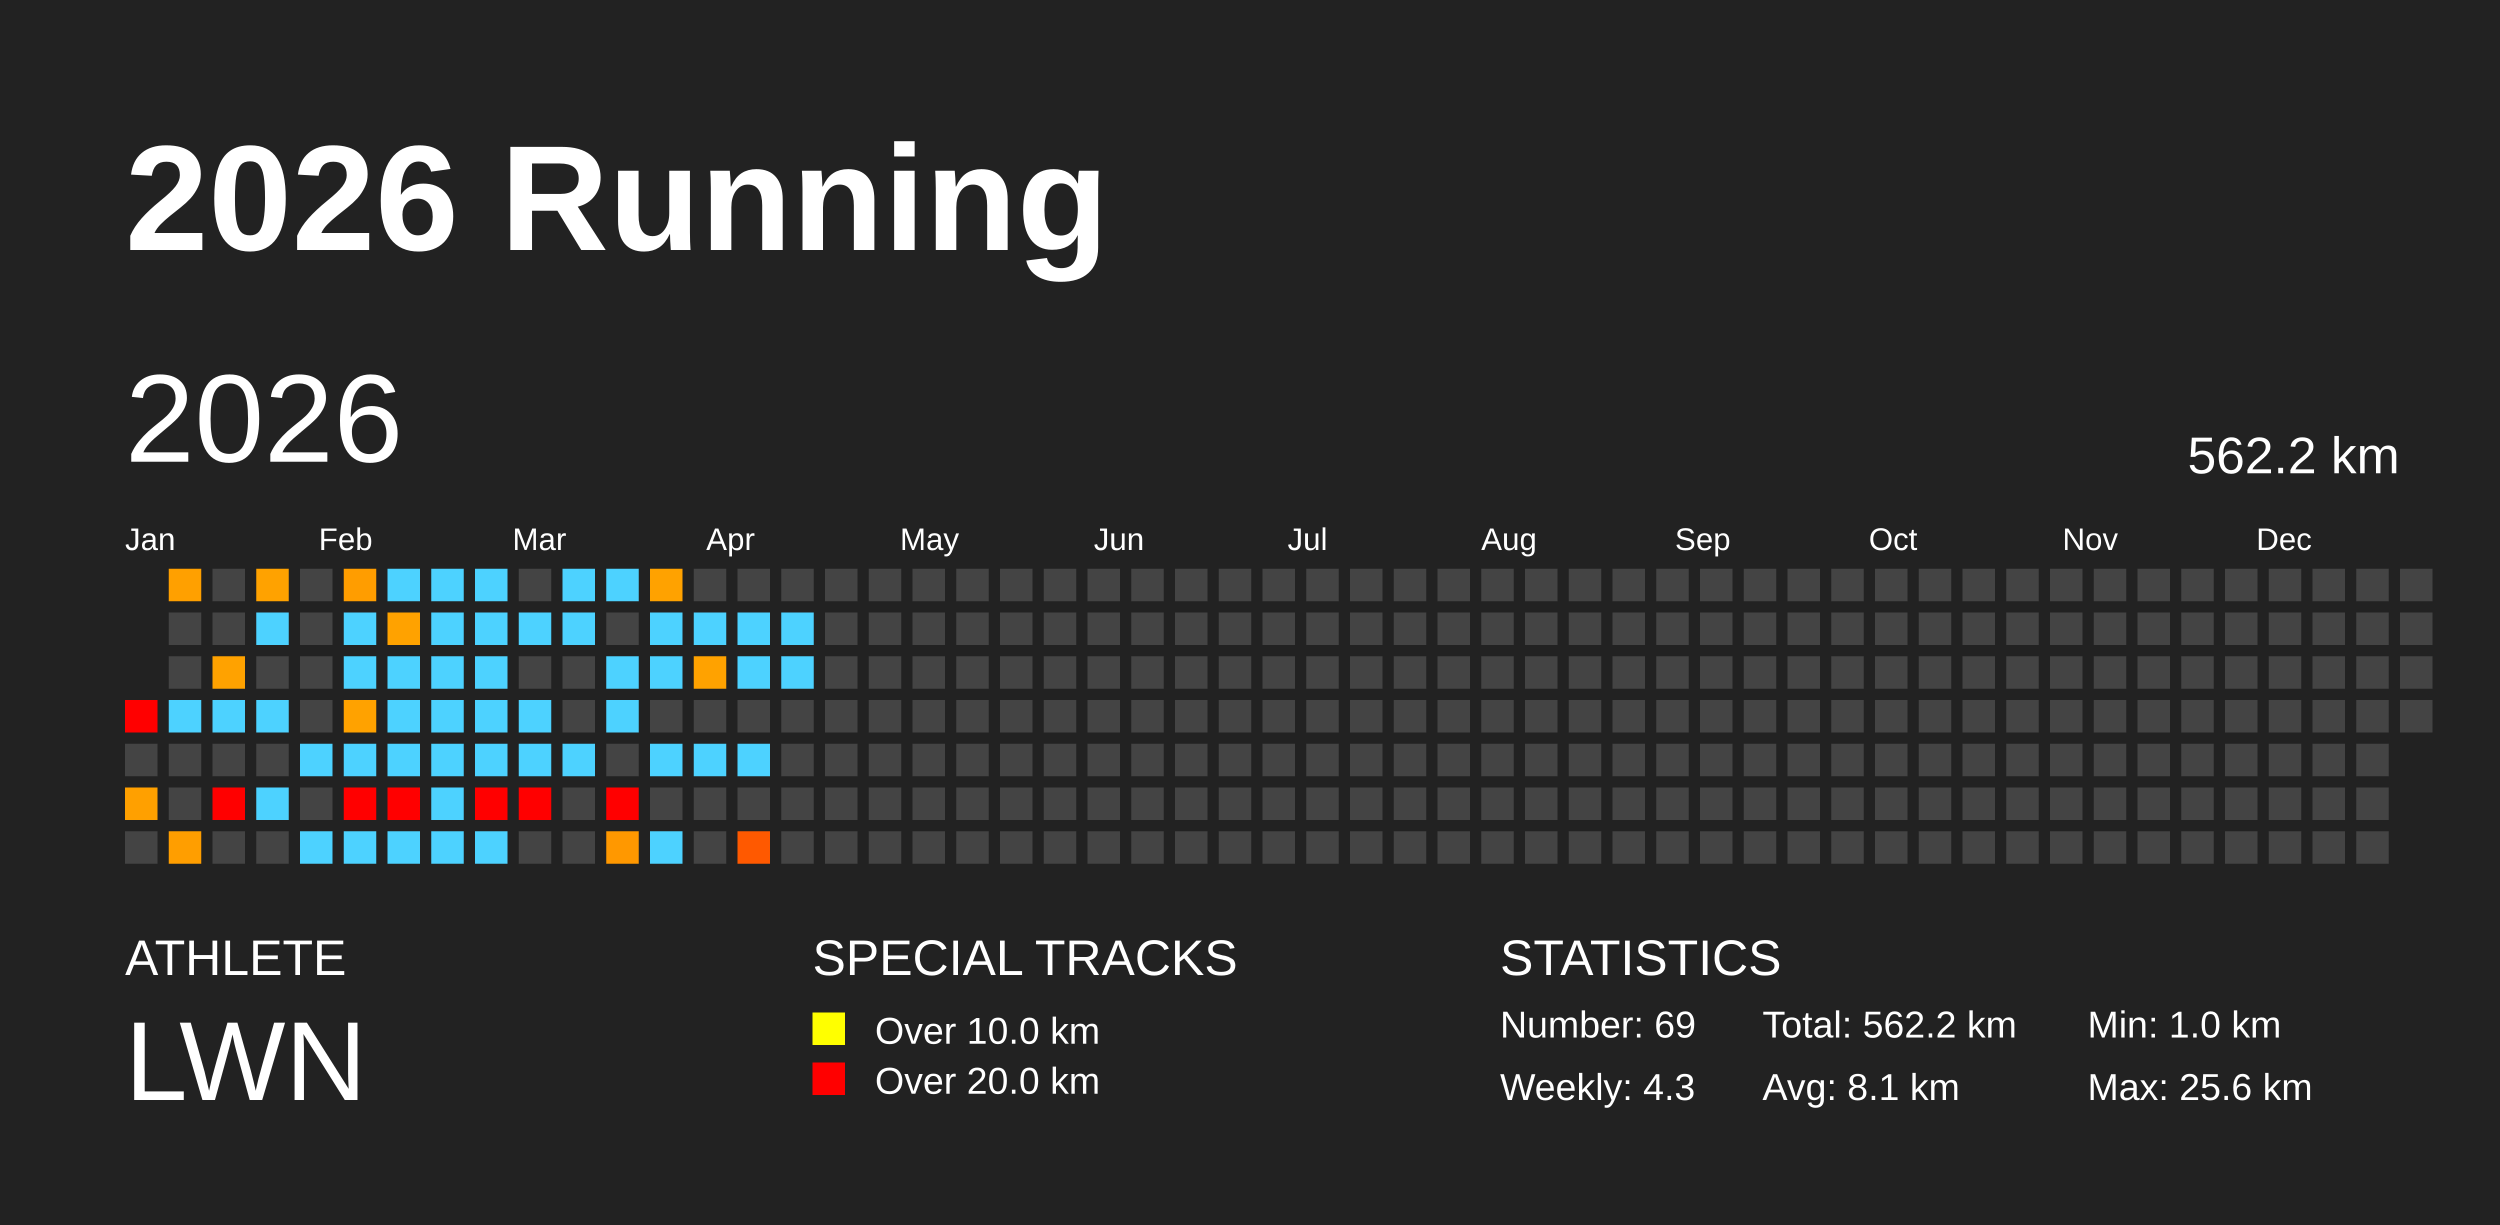
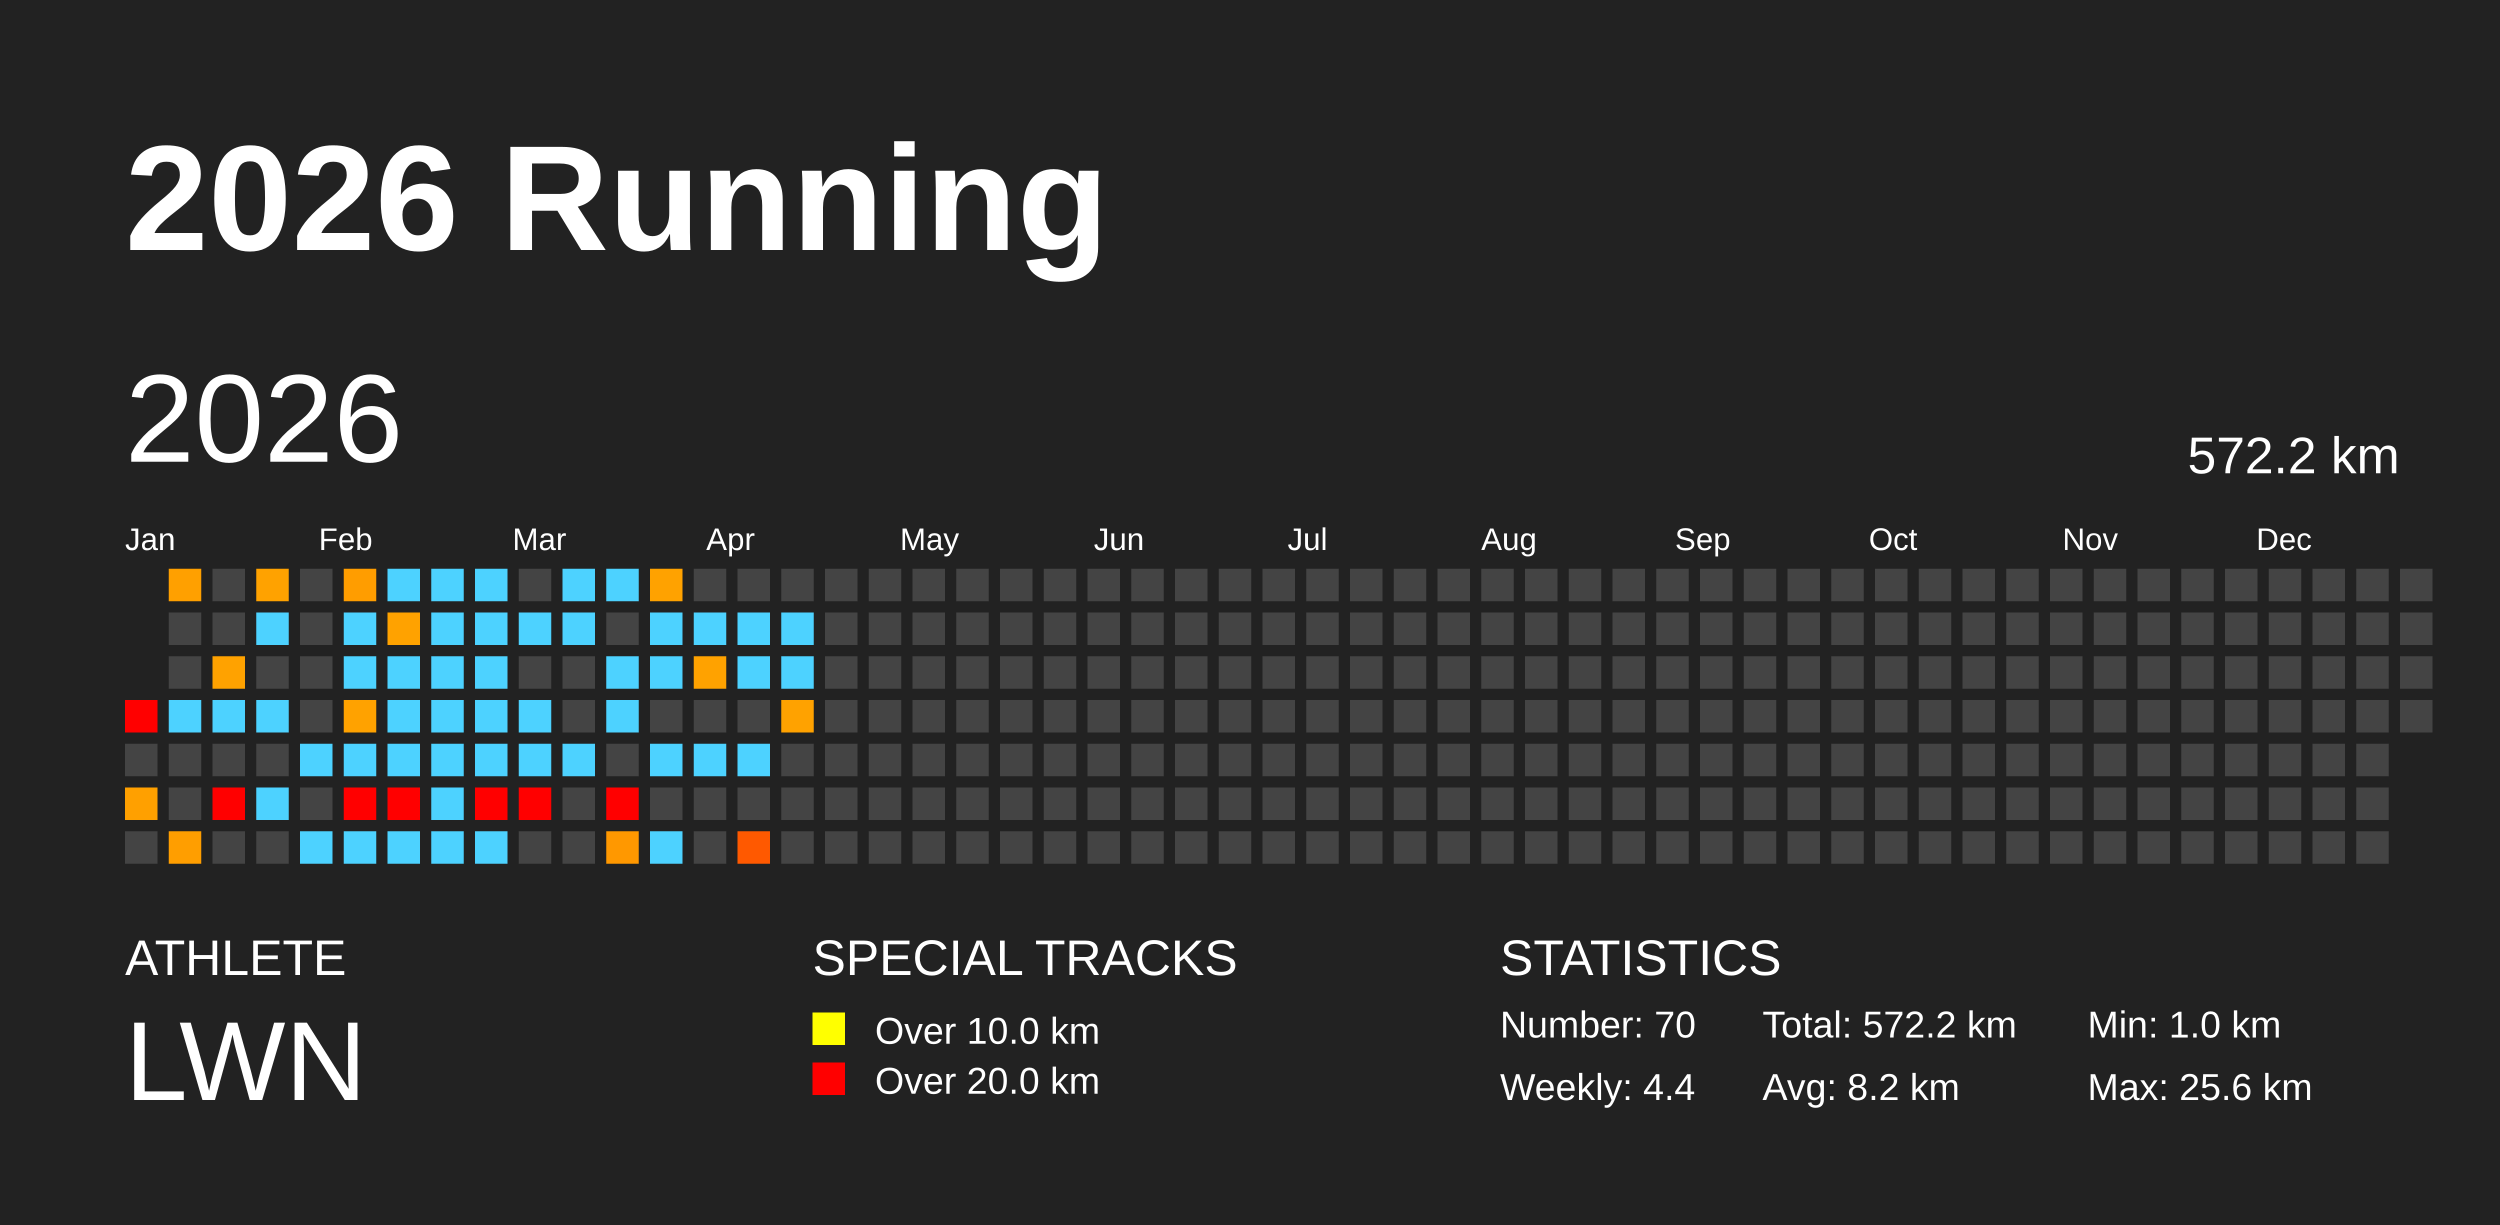
<svg xmlns="http://www.w3.org/2000/svg" baseProfile="full" height="98mm" version="1.1" viewBox="0,0,200,98" width="200mm">
  <defs />
  <rect fill="#222222" height="98" width="200" x="0" y="0" />
  <text fill="#FFFFFF" style="font-size:12px; font-family:Arial; font-weight:bold;" x="10" y="20">2026 Running</text>
  <text fill="#FFFFFF" style="font-size:4px; font-family:Arial" x="10" y="78">ATHLETE</text>
  <text fill="#FFFFFF" style="font-size:9px; font-family:Arial" x="10" y="88">LWN</text>
  <text fill="#FFFFFF" style="font-size:4px; font-family:Arial" x="65" y="78">SPECIAL TRACKS</text>
  <rect fill="yellow" height="2.6" width="2.6" x="65" y="81" />
  <text fill="#FFFFFF" style="font-size:3px; font-family:Arial" x="70" y="83.5">Over 10.0 km</text>
  <rect fill="red" height="2.6" width="2.6" x="65" y="85" />
  <text fill="#FFFFFF" style="font-size:3px; font-family:Arial" x="70" y="87.5">Over 20.0 km</text>
  <text fill="#FFFFFF" style="font-size:4px; font-family:Arial" x="120" y="78">STATISTICS</text>
-   <text fill="#FFFFFF" style="font-size:3px; font-family:Arial" x="120" y="83">Number: 69</text>
-   <text fill="#FFFFFF" style="font-size:3px; font-family:Arial" x="120" y="88">Weekly: 4.3</text>
-   <text fill="#FFFFFF" style="font-size:3px; font-family:Arial" x="141" y="83">Total: 562.2 km</text>
-   <text fill="#FFFFFF" style="font-size:3px; font-family:Arial" x="141" y="88">Avg: 8.1 km</text>
+   <text fill="#FFFFFF" style="font-size:3px; font-family:Arial" x="120" y="83">Number: 70</text>
+   <text fill="#FFFFFF" style="font-size:3px; font-family:Arial" x="120" y="88">Weekly: 4.4</text>
+   <text fill="#FFFFFF" style="font-size:3px; font-family:Arial" x="141" y="83">Total: 572.2 km</text>
+   <text fill="#FFFFFF" style="font-size:3px; font-family:Arial" x="141" y="88">Avg: 8.2 km</text>
  <text fill="#FFFFFF" style="font-size:3px; font-family:Arial" x="167" y="83">Min: 1.0 km</text>
  <text fill="#FFFFFF" style="font-size:3px; font-family:Arial" x="167" y="88">Max: 25.6 km</text>
  <text dominant-baseline="hanging" fill="#FFFFFF" style="font-size:10.0px; font-family:Arial;" x="10" y="30">2026</text>
-   <text dominant-baseline="hanging" fill="#FFFFFF" style="font-size:4.125px; font-family:Arial;" x="175" y="35">562.2 km</text>
+   <text dominant-baseline="hanging" fill="#FFFFFF" style="font-size:4.125px; font-family:Arial;" x="175" y="35">572.2 km</text>
  <text fill="#FFFFFF" style="font-size:2.5px; font-family:Arial" x="10.0" y="44">Jan</text>
  <text fill="#FFFFFF" style="font-size:2.5px; font-family:Arial" x="25.5" y="44">Feb</text>
  <text fill="#FFFFFF" style="font-size:2.5px; font-family:Arial" x="41.0" y="44">Mar</text>
  <text fill="#FFFFFF" style="font-size:2.5px; font-family:Arial" x="56.5" y="44">Apr</text>
  <text fill="#FFFFFF" style="font-size:2.5px; font-family:Arial" x="72.0" y="44">May</text>
  <text fill="#FFFFFF" style="font-size:2.5px; font-family:Arial" x="87.5" y="44">Jun</text>
  <text fill="#FFFFFF" style="font-size:2.5px; font-family:Arial" x="103.0" y="44">Jul</text>
  <text fill="#FFFFFF" style="font-size:2.5px; font-family:Arial" x="118.5" y="44">Aug</text>
  <text fill="#FFFFFF" style="font-size:2.5px; font-family:Arial" x="134.0" y="44">Sep</text>
  <text fill="#FFFFFF" style="font-size:2.5px; font-family:Arial" x="149.5" y="44">Oct</text>
  <text fill="#FFFFFF" style="font-size:2.5px; font-family:Arial" x="165.0" y="44">Nov</text>
  <text fill="#FFFFFF" style="font-size:2.5px; font-family:Arial" x="180.5" y="44">Dec</text>
  <rect fill="red" height="2.6" width="2.6" x="10.0" y="56.0" />
  <rect fill="#444444" height="2.6" width="2.6" x="10.0" y="59.5" />
  <rect fill="#ffa000" height="2.6" width="2.6" x="10.0" y="63.0" />
  <rect fill="#444444" height="2.6" width="2.6" x="10.0" y="66.5" />
  <rect fill="#ffa000" height="2.6" width="2.6" x="13.5" y="45.5" />
  <rect fill="#444444" height="2.6" width="2.6" x="13.5" y="49.0" />
  <rect fill="#444444" height="2.6" width="2.6" x="13.5" y="52.5" />
  <rect fill="#4dd2ff" height="2.6" width="2.6" x="13.5" y="56.0" />
  <rect fill="#444444" height="2.6" width="2.6" x="13.5" y="59.5" />
  <rect fill="#444444" height="2.6" width="2.6" x="13.5" y="63.0" />
  <rect fill="#ff9e00" height="2.6" width="2.6" x="13.5" y="66.5" />
  <rect fill="#444444" height="2.6" width="2.6" x="17.0" y="45.5" />
  <rect fill="#444444" height="2.6" width="2.6" x="17.0" y="49.0" />
  <rect fill="#ffa200" height="2.6" width="2.6" x="17.0" y="52.5" />
  <rect fill="#4dd2ff" height="2.6" width="2.6" x="17.0" y="56.0" />
  <rect fill="#444444" height="2.6" width="2.6" x="17.0" y="59.5" />
  <rect fill="red" height="2.6" width="2.6" x="17.0" y="63.0" />
  <rect fill="#444444" height="2.6" width="2.6" x="17.0" y="66.5" />
  <rect fill="#ffa200" height="2.6" width="2.6" x="20.5" y="45.5" />
  <rect fill="#4dd2ff" height="2.6" width="2.6" x="20.5" y="49.0" />
  <rect fill="#444444" height="2.6" width="2.6" x="20.5" y="52.5" />
  <rect fill="#4dd2ff" height="2.6" width="2.6" x="20.5" y="56.0" />
  <rect fill="#444444" height="2.6" width="2.6" x="20.5" y="59.5" />
  <rect fill="#4dd2ff" height="2.6" width="2.6" x="20.5" y="63.0" />
  <rect fill="#444444" height="2.6" width="2.6" x="20.5" y="66.5" />
  <rect fill="#444444" height="2.6" width="2.6" x="24.0" y="45.5" />
  <rect fill="#444444" height="2.6" width="2.6" x="24.0" y="49.0" />
  <rect fill="#444444" height="2.6" width="2.6" x="24.0" y="52.5" />
  <rect fill="#444444" height="2.6" width="2.6" x="24.0" y="56.0" />
  <rect fill="#4dd2ff" height="2.6" width="2.6" x="24.0" y="59.5" />
  <rect fill="#444444" height="2.6" width="2.6" x="24.0" y="63.0" />
  <rect fill="#4dd2ff" height="2.6" width="2.6" x="24.0" y="66.5" />
  <rect fill="#ff9d00" height="2.6" width="2.6" x="27.5" y="45.5" />
  <rect fill="#4dd2ff" height="2.6" width="2.6" x="27.5" y="49.0" />
  <rect fill="#4dd2ff" height="2.6" width="2.6" x="27.5" y="52.5" />
  <rect fill="#ffa200" height="2.6" width="2.6" x="27.5" y="56.0" />
  <rect fill="#4dd2ff" height="2.6" width="2.6" x="27.5" y="59.5" />
  <rect fill="red" height="2.6" width="2.6" x="27.5" y="63.0" />
  <rect fill="#4dd2ff" height="2.6" width="2.6" x="27.5" y="66.5" />
  <rect fill="#4dd2ff" height="2.6" width="2.6" x="31.0" y="45.5" />
  <rect fill="#ffa200" height="2.6" width="2.6" x="31.0" y="49.0" />
  <rect fill="#4dd2ff" height="2.6" width="2.6" x="31.0" y="52.5" />
  <rect fill="#4dd2ff" height="2.6" width="2.6" x="31.0" y="56.0" />
  <rect fill="#4dd2ff" height="2.6" width="2.6" x="31.0" y="59.5" />
  <rect fill="red" height="2.6" width="2.6" x="31.0" y="63.0" />
  <rect fill="#4dd2ff" height="2.6" width="2.6" x="31.0" y="66.5" />
  <rect fill="#4dd2ff" height="2.6" width="2.6" x="34.5" y="45.5" />
  <rect fill="#4dd2ff" height="2.6" width="2.6" x="34.5" y="49.0" />
  <rect fill="#4dd2ff" height="2.6" width="2.6" x="34.5" y="52.5" />
  <rect fill="#4dd2ff" height="2.6" width="2.6" x="34.5" y="56.0" />
  <rect fill="#4dd2ff" height="2.6" width="2.6" x="34.5" y="59.5" />
  <rect fill="#4dd2ff" height="2.6" width="2.6" x="34.5" y="63.0" />
  <rect fill="#4dd2ff" height="2.6" width="2.6" x="34.5" y="66.5" />
  <rect fill="#4dd2ff" height="2.6" width="2.6" x="38.0" y="45.5" />
  <rect fill="#4dd2ff" height="2.6" width="2.6" x="38.0" y="49.0" />
  <rect fill="#4dd2ff" height="2.6" width="2.6" x="38.0" y="52.5" />
  <rect fill="#4dd2ff" height="2.6" width="2.6" x="38.0" y="56.0" />
  <rect fill="#4dd2ff" height="2.6" width="2.6" x="38.0" y="59.5" />
  <rect fill="red" height="2.6" width="2.6" x="38.0" y="63.0" />
  <rect fill="#4dd2ff" height="2.6" width="2.6" x="38.0" y="66.5" />
  <rect fill="#444444" height="2.6" width="2.6" x="41.5" y="45.5" />
  <rect fill="#4dd2ff" height="2.6" width="2.6" x="41.5" y="49.0" />
  <rect fill="#444444" height="2.6" width="2.6" x="41.5" y="52.5" />
  <rect fill="#4dd2ff" height="2.6" width="2.6" x="41.5" y="56.0" />
  <rect fill="#4dd2ff" height="2.6" width="2.6" x="41.5" y="59.5" />
  <rect fill="red" height="2.6" width="2.6" x="41.5" y="63.0" />
  <rect fill="#444444" height="2.6" width="2.6" x="41.5" y="66.5" />
  <rect fill="#4dd2ff" height="2.6" width="2.6" x="45.0" y="45.5" />
  <rect fill="#4dd2ff" height="2.6" width="2.6" x="45.0" y="49.0" />
  <rect fill="#444444" height="2.6" width="2.6" x="45.0" y="52.5" />
  <rect fill="#444444" height="2.6" width="2.6" x="45.0" y="56.0" />
  <rect fill="#4dd2ff" height="2.6" width="2.6" x="45.0" y="59.5" />
  <rect fill="#444444" height="2.6" width="2.6" x="45.0" y="63.0" />
  <rect fill="#444444" height="2.6" width="2.6" x="45.0" y="66.5" />
  <rect fill="#4dd2ff" height="2.6" width="2.6" x="48.5" y="45.5" />
  <rect fill="#444444" height="2.6" width="2.6" x="48.5" y="49.0" />
  <rect fill="#4dd2ff" height="2.6" width="2.6" x="48.5" y="52.5" />
  <rect fill="#4dd2ff" height="2.6" width="2.6" x="48.5" y="56.0" />
  <rect fill="#444444" height="2.6" width="2.6" x="48.5" y="59.5" />
  <rect fill="red" height="2.6" width="2.6" x="48.5" y="63.0" />
  <rect fill="#ff9800" height="2.6" width="2.6" x="48.5" y="66.5" />
  <rect fill="#ffa200" height="2.6" width="2.6" x="52.0" y="45.5" />
  <rect fill="#4dd2ff" height="2.6" width="2.6" x="52.0" y="49.0" />
  <rect fill="#4dd2ff" height="2.6" width="2.6" x="52.0" y="52.5" />
  <rect fill="#444444" height="2.6" width="2.6" x="52.0" y="56.0" />
  <rect fill="#4dd2ff" height="2.6" width="2.6" x="52.0" y="59.5" />
  <rect fill="#444444" height="2.6" width="2.6" x="52.0" y="63.0" />
  <rect fill="#4dd2ff" height="2.6" width="2.6" x="52.0" y="66.5" />
  <rect fill="#444444" height="2.6" width="2.6" x="55.5" y="45.5" />
  <rect fill="#4dd2ff" height="2.6" width="2.6" x="55.5" y="49.0" />
  <rect fill="#ffa200" height="2.6" width="2.6" x="55.5" y="52.5" />
  <rect fill="#444444" height="2.6" width="2.6" x="55.5" y="56.0" />
  <rect fill="#4dd2ff" height="2.6" width="2.6" x="55.5" y="59.5" />
  <rect fill="#444444" height="2.6" width="2.6" x="55.5" y="63.0" />
  <rect fill="#444444" height="2.6" width="2.6" x="55.5" y="66.5" />
  <rect fill="#444444" height="2.6" width="2.6" x="59.0" y="45.5" />
  <rect fill="#4dd2ff" height="2.6" width="2.6" x="59.0" y="49.0" />
  <rect fill="#4dd2ff" height="2.6" width="2.6" x="59.0" y="52.5" />
  <rect fill="#444444" height="2.6" width="2.6" x="59.0" y="56.0" />
  <rect fill="#4dd2ff" height="2.6" width="2.6" x="59.0" y="59.5" />
  <rect fill="#444444" height="2.6" width="2.6" x="59.0" y="63.0" />
  <rect fill="#ff5900" height="2.6" width="2.6" x="59.0" y="66.5" />
  <rect fill="#444444" height="2.6" width="2.6" x="62.5" y="45.5" />
  <rect fill="#4dd2ff" height="2.6" width="2.6" x="62.5" y="49.0" />
  <rect fill="#4dd2ff" height="2.6" width="2.6" x="62.5" y="52.5" />
-   <rect fill="#444444" height="2.6" width="2.6" x="62.5" y="56.0" />
+   <rect fill="#ffa200" height="2.6" width="2.6" x="62.5" y="56.0" />
  <rect fill="#444444" height="2.6" width="2.6" x="62.5" y="59.5" />
  <rect fill="#444444" height="2.6" width="2.6" x="62.5" y="63.0" />
  <rect fill="#444444" height="2.6" width="2.6" x="62.5" y="66.5" />
  <rect fill="#444444" height="2.6" width="2.6" x="66.0" y="45.5" />
  <rect fill="#444444" height="2.6" width="2.6" x="66.0" y="49.0" />
  <rect fill="#444444" height="2.6" width="2.6" x="66.0" y="52.5" />
  <rect fill="#444444" height="2.6" width="2.6" x="66.0" y="56.0" />
  <rect fill="#444444" height="2.6" width="2.6" x="66.0" y="59.5" />
  <rect fill="#444444" height="2.6" width="2.6" x="66.0" y="63.0" />
  <rect fill="#444444" height="2.6" width="2.6" x="66.0" y="66.5" />
  <rect fill="#444444" height="2.6" width="2.6" x="69.5" y="45.5" />
  <rect fill="#444444" height="2.6" width="2.6" x="69.5" y="49.0" />
  <rect fill="#444444" height="2.6" width="2.6" x="69.5" y="52.5" />
  <rect fill="#444444" height="2.6" width="2.6" x="69.5" y="56.0" />
  <rect fill="#444444" height="2.6" width="2.6" x="69.5" y="59.5" />
  <rect fill="#444444" height="2.6" width="2.6" x="69.5" y="63.0" />
  <rect fill="#444444" height="2.6" width="2.6" x="69.5" y="66.5" />
  <rect fill="#444444" height="2.6" width="2.6" x="73.0" y="45.5" />
  <rect fill="#444444" height="2.6" width="2.6" x="73.0" y="49.0" />
  <rect fill="#444444" height="2.6" width="2.6" x="73.0" y="52.5" />
  <rect fill="#444444" height="2.6" width="2.6" x="73.0" y="56.0" />
  <rect fill="#444444" height="2.6" width="2.6" x="73.0" y="59.5" />
  <rect fill="#444444" height="2.6" width="2.6" x="73.0" y="63.0" />
  <rect fill="#444444" height="2.6" width="2.6" x="73.0" y="66.5" />
  <rect fill="#444444" height="2.6" width="2.6" x="76.5" y="45.5" />
  <rect fill="#444444" height="2.6" width="2.6" x="76.5" y="49.0" />
  <rect fill="#444444" height="2.6" width="2.6" x="76.5" y="52.5" />
  <rect fill="#444444" height="2.6" width="2.6" x="76.5" y="56.0" />
  <rect fill="#444444" height="2.6" width="2.6" x="76.5" y="59.5" />
  <rect fill="#444444" height="2.6" width="2.6" x="76.5" y="63.0" />
  <rect fill="#444444" height="2.6" width="2.6" x="76.5" y="66.5" />
  <rect fill="#444444" height="2.6" width="2.6" x="80.0" y="45.5" />
  <rect fill="#444444" height="2.6" width="2.6" x="80.0" y="49.0" />
  <rect fill="#444444" height="2.6" width="2.6" x="80.0" y="52.5" />
  <rect fill="#444444" height="2.6" width="2.6" x="80.0" y="56.0" />
  <rect fill="#444444" height="2.6" width="2.6" x="80.0" y="59.5" />
  <rect fill="#444444" height="2.6" width="2.6" x="80.0" y="63.0" />
  <rect fill="#444444" height="2.6" width="2.6" x="80.0" y="66.5" />
  <rect fill="#444444" height="2.6" width="2.6" x="83.5" y="45.5" />
  <rect fill="#444444" height="2.6" width="2.6" x="83.5" y="49.0" />
  <rect fill="#444444" height="2.6" width="2.6" x="83.5" y="52.5" />
  <rect fill="#444444" height="2.6" width="2.6" x="83.5" y="56.0" />
  <rect fill="#444444" height="2.6" width="2.6" x="83.5" y="59.5" />
  <rect fill="#444444" height="2.6" width="2.6" x="83.5" y="63.0" />
  <rect fill="#444444" height="2.6" width="2.6" x="83.5" y="66.5" />
  <rect fill="#444444" height="2.6" width="2.6" x="87.0" y="45.5" />
  <rect fill="#444444" height="2.6" width="2.6" x="87.0" y="49.0" />
  <rect fill="#444444" height="2.6" width="2.6" x="87.0" y="52.5" />
  <rect fill="#444444" height="2.6" width="2.6" x="87.0" y="56.0" />
  <rect fill="#444444" height="2.6" width="2.6" x="87.0" y="59.5" />
  <rect fill="#444444" height="2.6" width="2.6" x="87.0" y="63.0" />
  <rect fill="#444444" height="2.6" width="2.6" x="87.0" y="66.5" />
  <rect fill="#444444" height="2.6" width="2.6" x="90.5" y="45.5" />
  <rect fill="#444444" height="2.6" width="2.6" x="90.5" y="49.0" />
  <rect fill="#444444" height="2.6" width="2.6" x="90.5" y="52.5" />
  <rect fill="#444444" height="2.6" width="2.6" x="90.5" y="56.0" />
  <rect fill="#444444" height="2.6" width="2.6" x="90.5" y="59.5" />
  <rect fill="#444444" height="2.6" width="2.6" x="90.5" y="63.0" />
  <rect fill="#444444" height="2.6" width="2.6" x="90.5" y="66.5" />
  <rect fill="#444444" height="2.6" width="2.6" x="94.0" y="45.5" />
  <rect fill="#444444" height="2.6" width="2.6" x="94.0" y="49.0" />
  <rect fill="#444444" height="2.6" width="2.6" x="94.0" y="52.5" />
  <rect fill="#444444" height="2.6" width="2.6" x="94.0" y="56.0" />
  <rect fill="#444444" height="2.6" width="2.6" x="94.0" y="59.5" />
  <rect fill="#444444" height="2.6" width="2.6" x="94.0" y="63.0" />
  <rect fill="#444444" height="2.6" width="2.6" x="94.0" y="66.5" />
  <rect fill="#444444" height="2.6" width="2.6" x="97.5" y="45.5" />
  <rect fill="#444444" height="2.6" width="2.6" x="97.5" y="49.0" />
  <rect fill="#444444" height="2.6" width="2.6" x="97.5" y="52.5" />
  <rect fill="#444444" height="2.6" width="2.6" x="97.5" y="56.0" />
  <rect fill="#444444" height="2.6" width="2.6" x="97.5" y="59.5" />
  <rect fill="#444444" height="2.6" width="2.6" x="97.5" y="63.0" />
  <rect fill="#444444" height="2.6" width="2.6" x="97.5" y="66.5" />
  <rect fill="#444444" height="2.6" width="2.6" x="101.0" y="45.5" />
  <rect fill="#444444" height="2.6" width="2.6" x="101.0" y="49.0" />
  <rect fill="#444444" height="2.6" width="2.6" x="101.0" y="52.5" />
  <rect fill="#444444" height="2.6" width="2.6" x="101.0" y="56.0" />
  <rect fill="#444444" height="2.6" width="2.6" x="101.0" y="59.5" />
  <rect fill="#444444" height="2.6" width="2.6" x="101.0" y="63.0" />
  <rect fill="#444444" height="2.6" width="2.6" x="101.0" y="66.5" />
  <rect fill="#444444" height="2.6" width="2.6" x="104.5" y="45.5" />
  <rect fill="#444444" height="2.6" width="2.6" x="104.5" y="49.0" />
  <rect fill="#444444" height="2.6" width="2.6" x="104.5" y="52.5" />
  <rect fill="#444444" height="2.6" width="2.6" x="104.5" y="56.0" />
  <rect fill="#444444" height="2.6" width="2.6" x="104.5" y="59.5" />
  <rect fill="#444444" height="2.6" width="2.6" x="104.5" y="63.0" />
  <rect fill="#444444" height="2.6" width="2.6" x="104.5" y="66.5" />
  <rect fill="#444444" height="2.6" width="2.6" x="108.0" y="45.5" />
  <rect fill="#444444" height="2.6" width="2.6" x="108.0" y="49.0" />
  <rect fill="#444444" height="2.6" width="2.6" x="108.0" y="52.5" />
  <rect fill="#444444" height="2.6" width="2.6" x="108.0" y="56.0" />
  <rect fill="#444444" height="2.6" width="2.6" x="108.0" y="59.5" />
  <rect fill="#444444" height="2.6" width="2.6" x="108.0" y="63.0" />
  <rect fill="#444444" height="2.6" width="2.6" x="108.0" y="66.5" />
  <rect fill="#444444" height="2.6" width="2.6" x="111.5" y="45.5" />
  <rect fill="#444444" height="2.6" width="2.6" x="111.5" y="49.0" />
  <rect fill="#444444" height="2.6" width="2.6" x="111.5" y="52.5" />
  <rect fill="#444444" height="2.6" width="2.6" x="111.5" y="56.0" />
  <rect fill="#444444" height="2.6" width="2.6" x="111.5" y="59.5" />
  <rect fill="#444444" height="2.6" width="2.6" x="111.5" y="63.0" />
  <rect fill="#444444" height="2.6" width="2.6" x="111.5" y="66.5" />
  <rect fill="#444444" height="2.6" width="2.6" x="115.0" y="45.5" />
  <rect fill="#444444" height="2.6" width="2.6" x="115.0" y="49.0" />
  <rect fill="#444444" height="2.6" width="2.6" x="115.0" y="52.5" />
  <rect fill="#444444" height="2.6" width="2.6" x="115.0" y="56.0" />
  <rect fill="#444444" height="2.6" width="2.6" x="115.0" y="59.5" />
  <rect fill="#444444" height="2.6" width="2.6" x="115.0" y="63.0" />
  <rect fill="#444444" height="2.6" width="2.6" x="115.0" y="66.5" />
  <rect fill="#444444" height="2.6" width="2.6" x="118.5" y="45.5" />
  <rect fill="#444444" height="2.6" width="2.6" x="118.5" y="49.0" />
  <rect fill="#444444" height="2.6" width="2.6" x="118.5" y="52.5" />
  <rect fill="#444444" height="2.6" width="2.6" x="118.5" y="56.0" />
  <rect fill="#444444" height="2.6" width="2.6" x="118.5" y="59.5" />
  <rect fill="#444444" height="2.6" width="2.6" x="118.5" y="63.0" />
  <rect fill="#444444" height="2.6" width="2.6" x="118.5" y="66.5" />
  <rect fill="#444444" height="2.6" width="2.6" x="122.0" y="45.5" />
  <rect fill="#444444" height="2.6" width="2.6" x="122.0" y="49.0" />
  <rect fill="#444444" height="2.6" width="2.6" x="122.0" y="52.5" />
  <rect fill="#444444" height="2.6" width="2.6" x="122.0" y="56.0" />
  <rect fill="#444444" height="2.6" width="2.6" x="122.0" y="59.5" />
  <rect fill="#444444" height="2.6" width="2.6" x="122.0" y="63.0" />
  <rect fill="#444444" height="2.6" width="2.6" x="122.0" y="66.5" />
  <rect fill="#444444" height="2.6" width="2.6" x="125.5" y="45.5" />
  <rect fill="#444444" height="2.6" width="2.6" x="125.5" y="49.0" />
  <rect fill="#444444" height="2.6" width="2.6" x="125.5" y="52.5" />
  <rect fill="#444444" height="2.6" width="2.6" x="125.5" y="56.0" />
  <rect fill="#444444" height="2.6" width="2.6" x="125.5" y="59.5" />
  <rect fill="#444444" height="2.6" width="2.6" x="125.5" y="63.0" />
  <rect fill="#444444" height="2.6" width="2.6" x="125.5" y="66.5" />
  <rect fill="#444444" height="2.6" width="2.6" x="129.0" y="45.5" />
  <rect fill="#444444" height="2.6" width="2.6" x="129.0" y="49.0" />
  <rect fill="#444444" height="2.6" width="2.6" x="129.0" y="52.5" />
  <rect fill="#444444" height="2.6" width="2.6" x="129.0" y="56.0" />
  <rect fill="#444444" height="2.6" width="2.6" x="129.0" y="59.5" />
  <rect fill="#444444" height="2.6" width="2.6" x="129.0" y="63.0" />
  <rect fill="#444444" height="2.6" width="2.6" x="129.0" y="66.5" />
  <rect fill="#444444" height="2.6" width="2.6" x="132.5" y="45.5" />
  <rect fill="#444444" height="2.6" width="2.6" x="132.5" y="49.0" />
  <rect fill="#444444" height="2.6" width="2.6" x="132.5" y="52.5" />
  <rect fill="#444444" height="2.6" width="2.6" x="132.5" y="56.0" />
  <rect fill="#444444" height="2.6" width="2.6" x="132.5" y="59.5" />
  <rect fill="#444444" height="2.6" width="2.6" x="132.5" y="63.0" />
  <rect fill="#444444" height="2.6" width="2.6" x="132.5" y="66.5" />
  <rect fill="#444444" height="2.6" width="2.6" x="136.0" y="45.5" />
  <rect fill="#444444" height="2.6" width="2.6" x="136.0" y="49.0" />
  <rect fill="#444444" height="2.6" width="2.6" x="136.0" y="52.5" />
  <rect fill="#444444" height="2.6" width="2.6" x="136.0" y="56.0" />
  <rect fill="#444444" height="2.6" width="2.6" x="136.0" y="59.5" />
  <rect fill="#444444" height="2.6" width="2.6" x="136.0" y="63.0" />
  <rect fill="#444444" height="2.6" width="2.6" x="136.0" y="66.5" />
  <rect fill="#444444" height="2.6" width="2.6" x="139.5" y="45.5" />
  <rect fill="#444444" height="2.6" width="2.6" x="139.5" y="49.0" />
  <rect fill="#444444" height="2.6" width="2.6" x="139.5" y="52.5" />
  <rect fill="#444444" height="2.6" width="2.6" x="139.5" y="56.0" />
  <rect fill="#444444" height="2.6" width="2.6" x="139.5" y="59.5" />
  <rect fill="#444444" height="2.6" width="2.6" x="139.5" y="63.0" />
  <rect fill="#444444" height="2.6" width="2.6" x="139.5" y="66.5" />
  <rect fill="#444444" height="2.6" width="2.6" x="143.0" y="45.5" />
  <rect fill="#444444" height="2.6" width="2.6" x="143.0" y="49.0" />
  <rect fill="#444444" height="2.6" width="2.6" x="143.0" y="52.5" />
  <rect fill="#444444" height="2.6" width="2.6" x="143.0" y="56.0" />
  <rect fill="#444444" height="2.6" width="2.6" x="143.0" y="59.5" />
  <rect fill="#444444" height="2.6" width="2.6" x="143.0" y="63.0" />
  <rect fill="#444444" height="2.6" width="2.6" x="143.0" y="66.5" />
  <rect fill="#444444" height="2.6" width="2.6" x="146.5" y="45.5" />
  <rect fill="#444444" height="2.6" width="2.6" x="146.5" y="49.0" />
  <rect fill="#444444" height="2.6" width="2.6" x="146.5" y="52.5" />
  <rect fill="#444444" height="2.6" width="2.6" x="146.5" y="56.0" />
  <rect fill="#444444" height="2.6" width="2.6" x="146.5" y="59.5" />
  <rect fill="#444444" height="2.6" width="2.6" x="146.5" y="63.0" />
  <rect fill="#444444" height="2.6" width="2.6" x="146.5" y="66.5" />
  <rect fill="#444444" height="2.6" width="2.6" x="150.0" y="45.5" />
  <rect fill="#444444" height="2.6" width="2.6" x="150.0" y="49.0" />
  <rect fill="#444444" height="2.6" width="2.6" x="150.0" y="52.5" />
  <rect fill="#444444" height="2.6" width="2.6" x="150.0" y="56.0" />
  <rect fill="#444444" height="2.6" width="2.6" x="150.0" y="59.5" />
  <rect fill="#444444" height="2.6" width="2.6" x="150.0" y="63.0" />
  <rect fill="#444444" height="2.6" width="2.6" x="150.0" y="66.5" />
  <rect fill="#444444" height="2.6" width="2.6" x="153.5" y="45.5" />
  <rect fill="#444444" height="2.6" width="2.6" x="153.5" y="49.0" />
  <rect fill="#444444" height="2.6" width="2.6" x="153.5" y="52.5" />
  <rect fill="#444444" height="2.6" width="2.6" x="153.5" y="56.0" />
  <rect fill="#444444" height="2.6" width="2.6" x="153.5" y="59.5" />
  <rect fill="#444444" height="2.6" width="2.6" x="153.5" y="63.0" />
  <rect fill="#444444" height="2.6" width="2.6" x="153.5" y="66.5" />
  <rect fill="#444444" height="2.6" width="2.6" x="157.0" y="45.5" />
  <rect fill="#444444" height="2.6" width="2.6" x="157.0" y="49.0" />
  <rect fill="#444444" height="2.6" width="2.6" x="157.0" y="52.5" />
  <rect fill="#444444" height="2.6" width="2.6" x="157.0" y="56.0" />
  <rect fill="#444444" height="2.6" width="2.6" x="157.0" y="59.5" />
  <rect fill="#444444" height="2.6" width="2.6" x="157.0" y="63.0" />
  <rect fill="#444444" height="2.6" width="2.6" x="157.0" y="66.5" />
  <rect fill="#444444" height="2.6" width="2.6" x="160.5" y="45.5" />
  <rect fill="#444444" height="2.6" width="2.6" x="160.5" y="49.0" />
  <rect fill="#444444" height="2.6" width="2.6" x="160.5" y="52.5" />
  <rect fill="#444444" height="2.6" width="2.6" x="160.5" y="56.0" />
  <rect fill="#444444" height="2.6" width="2.6" x="160.5" y="59.5" />
  <rect fill="#444444" height="2.6" width="2.6" x="160.5" y="63.0" />
  <rect fill="#444444" height="2.6" width="2.6" x="160.5" y="66.5" />
  <rect fill="#444444" height="2.6" width="2.6" x="164.0" y="45.5" />
  <rect fill="#444444" height="2.6" width="2.6" x="164.0" y="49.0" />
  <rect fill="#444444" height="2.6" width="2.6" x="164.0" y="52.5" />
  <rect fill="#444444" height="2.6" width="2.6" x="164.0" y="56.0" />
  <rect fill="#444444" height="2.6" width="2.6" x="164.0" y="59.5" />
  <rect fill="#444444" height="2.6" width="2.6" x="164.0" y="63.0" />
  <rect fill="#444444" height="2.6" width="2.6" x="164.0" y="66.5" />
  <rect fill="#444444" height="2.6" width="2.6" x="167.5" y="45.5" />
  <rect fill="#444444" height="2.6" width="2.6" x="167.5" y="49.0" />
  <rect fill="#444444" height="2.6" width="2.6" x="167.5" y="52.5" />
  <rect fill="#444444" height="2.6" width="2.6" x="167.5" y="56.0" />
  <rect fill="#444444" height="2.6" width="2.6" x="167.5" y="59.5" />
  <rect fill="#444444" height="2.6" width="2.6" x="167.5" y="63.0" />
  <rect fill="#444444" height="2.6" width="2.6" x="167.5" y="66.5" />
  <rect fill="#444444" height="2.6" width="2.6" x="171.0" y="45.5" />
  <rect fill="#444444" height="2.6" width="2.6" x="171.0" y="49.0" />
  <rect fill="#444444" height="2.6" width="2.6" x="171.0" y="52.5" />
  <rect fill="#444444" height="2.6" width="2.6" x="171.0" y="56.0" />
  <rect fill="#444444" height="2.6" width="2.6" x="171.0" y="59.5" />
  <rect fill="#444444" height="2.6" width="2.6" x="171.0" y="63.0" />
  <rect fill="#444444" height="2.6" width="2.6" x="171.0" y="66.5" />
  <rect fill="#444444" height="2.6" width="2.6" x="174.5" y="45.5" />
  <rect fill="#444444" height="2.6" width="2.6" x="174.5" y="49.0" />
  <rect fill="#444444" height="2.6" width="2.6" x="174.5" y="52.5" />
  <rect fill="#444444" height="2.6" width="2.6" x="174.5" y="56.0" />
  <rect fill="#444444" height="2.6" width="2.6" x="174.5" y="59.5" />
  <rect fill="#444444" height="2.6" width="2.6" x="174.5" y="63.0" />
  <rect fill="#444444" height="2.6" width="2.6" x="174.5" y="66.5" />
  <rect fill="#444444" height="2.6" width="2.6" x="178.0" y="45.5" />
  <rect fill="#444444" height="2.6" width="2.6" x="178.0" y="49.0" />
  <rect fill="#444444" height="2.6" width="2.6" x="178.0" y="52.5" />
  <rect fill="#444444" height="2.6" width="2.6" x="178.0" y="56.0" />
  <rect fill="#444444" height="2.6" width="2.6" x="178.0" y="59.5" />
  <rect fill="#444444" height="2.6" width="2.6" x="178.0" y="63.0" />
  <rect fill="#444444" height="2.6" width="2.6" x="178.0" y="66.5" />
  <rect fill="#444444" height="2.6" width="2.6" x="181.5" y="45.5" />
  <rect fill="#444444" height="2.6" width="2.6" x="181.5" y="49.0" />
  <rect fill="#444444" height="2.6" width="2.6" x="181.5" y="52.5" />
  <rect fill="#444444" height="2.6" width="2.6" x="181.5" y="56.0" />
  <rect fill="#444444" height="2.6" width="2.6" x="181.5" y="59.5" />
  <rect fill="#444444" height="2.6" width="2.6" x="181.5" y="63.0" />
  <rect fill="#444444" height="2.6" width="2.6" x="181.5" y="66.5" />
  <rect fill="#444444" height="2.6" width="2.6" x="185.0" y="45.5" />
  <rect fill="#444444" height="2.6" width="2.6" x="185.0" y="49.0" />
  <rect fill="#444444" height="2.6" width="2.6" x="185.0" y="52.5" />
  <rect fill="#444444" height="2.6" width="2.6" x="185.0" y="56.0" />
  <rect fill="#444444" height="2.6" width="2.6" x="185.0" y="59.5" />
  <rect fill="#444444" height="2.6" width="2.6" x="185.0" y="63.0" />
  <rect fill="#444444" height="2.6" width="2.6" x="185.0" y="66.5" />
  <rect fill="#444444" height="2.6" width="2.6" x="188.5" y="45.5" />
  <rect fill="#444444" height="2.6" width="2.6" x="188.5" y="49.0" />
  <rect fill="#444444" height="2.6" width="2.6" x="188.5" y="52.5" />
  <rect fill="#444444" height="2.6" width="2.6" x="188.5" y="56.0" />
  <rect fill="#444444" height="2.6" width="2.6" x="188.5" y="59.5" />
  <rect fill="#444444" height="2.6" width="2.6" x="188.5" y="63.0" />
  <rect fill="#444444" height="2.6" width="2.6" x="188.5" y="66.5" />
  <rect fill="#444444" height="2.6" width="2.6" x="192.0" y="45.5" />
  <rect fill="#444444" height="2.6" width="2.6" x="192.0" y="49.0" />
  <rect fill="#444444" height="2.6" width="2.6" x="192.0" y="52.5" />
  <rect fill="#444444" height="2.6" width="2.6" x="192.0" y="56.0" />
</svg>
